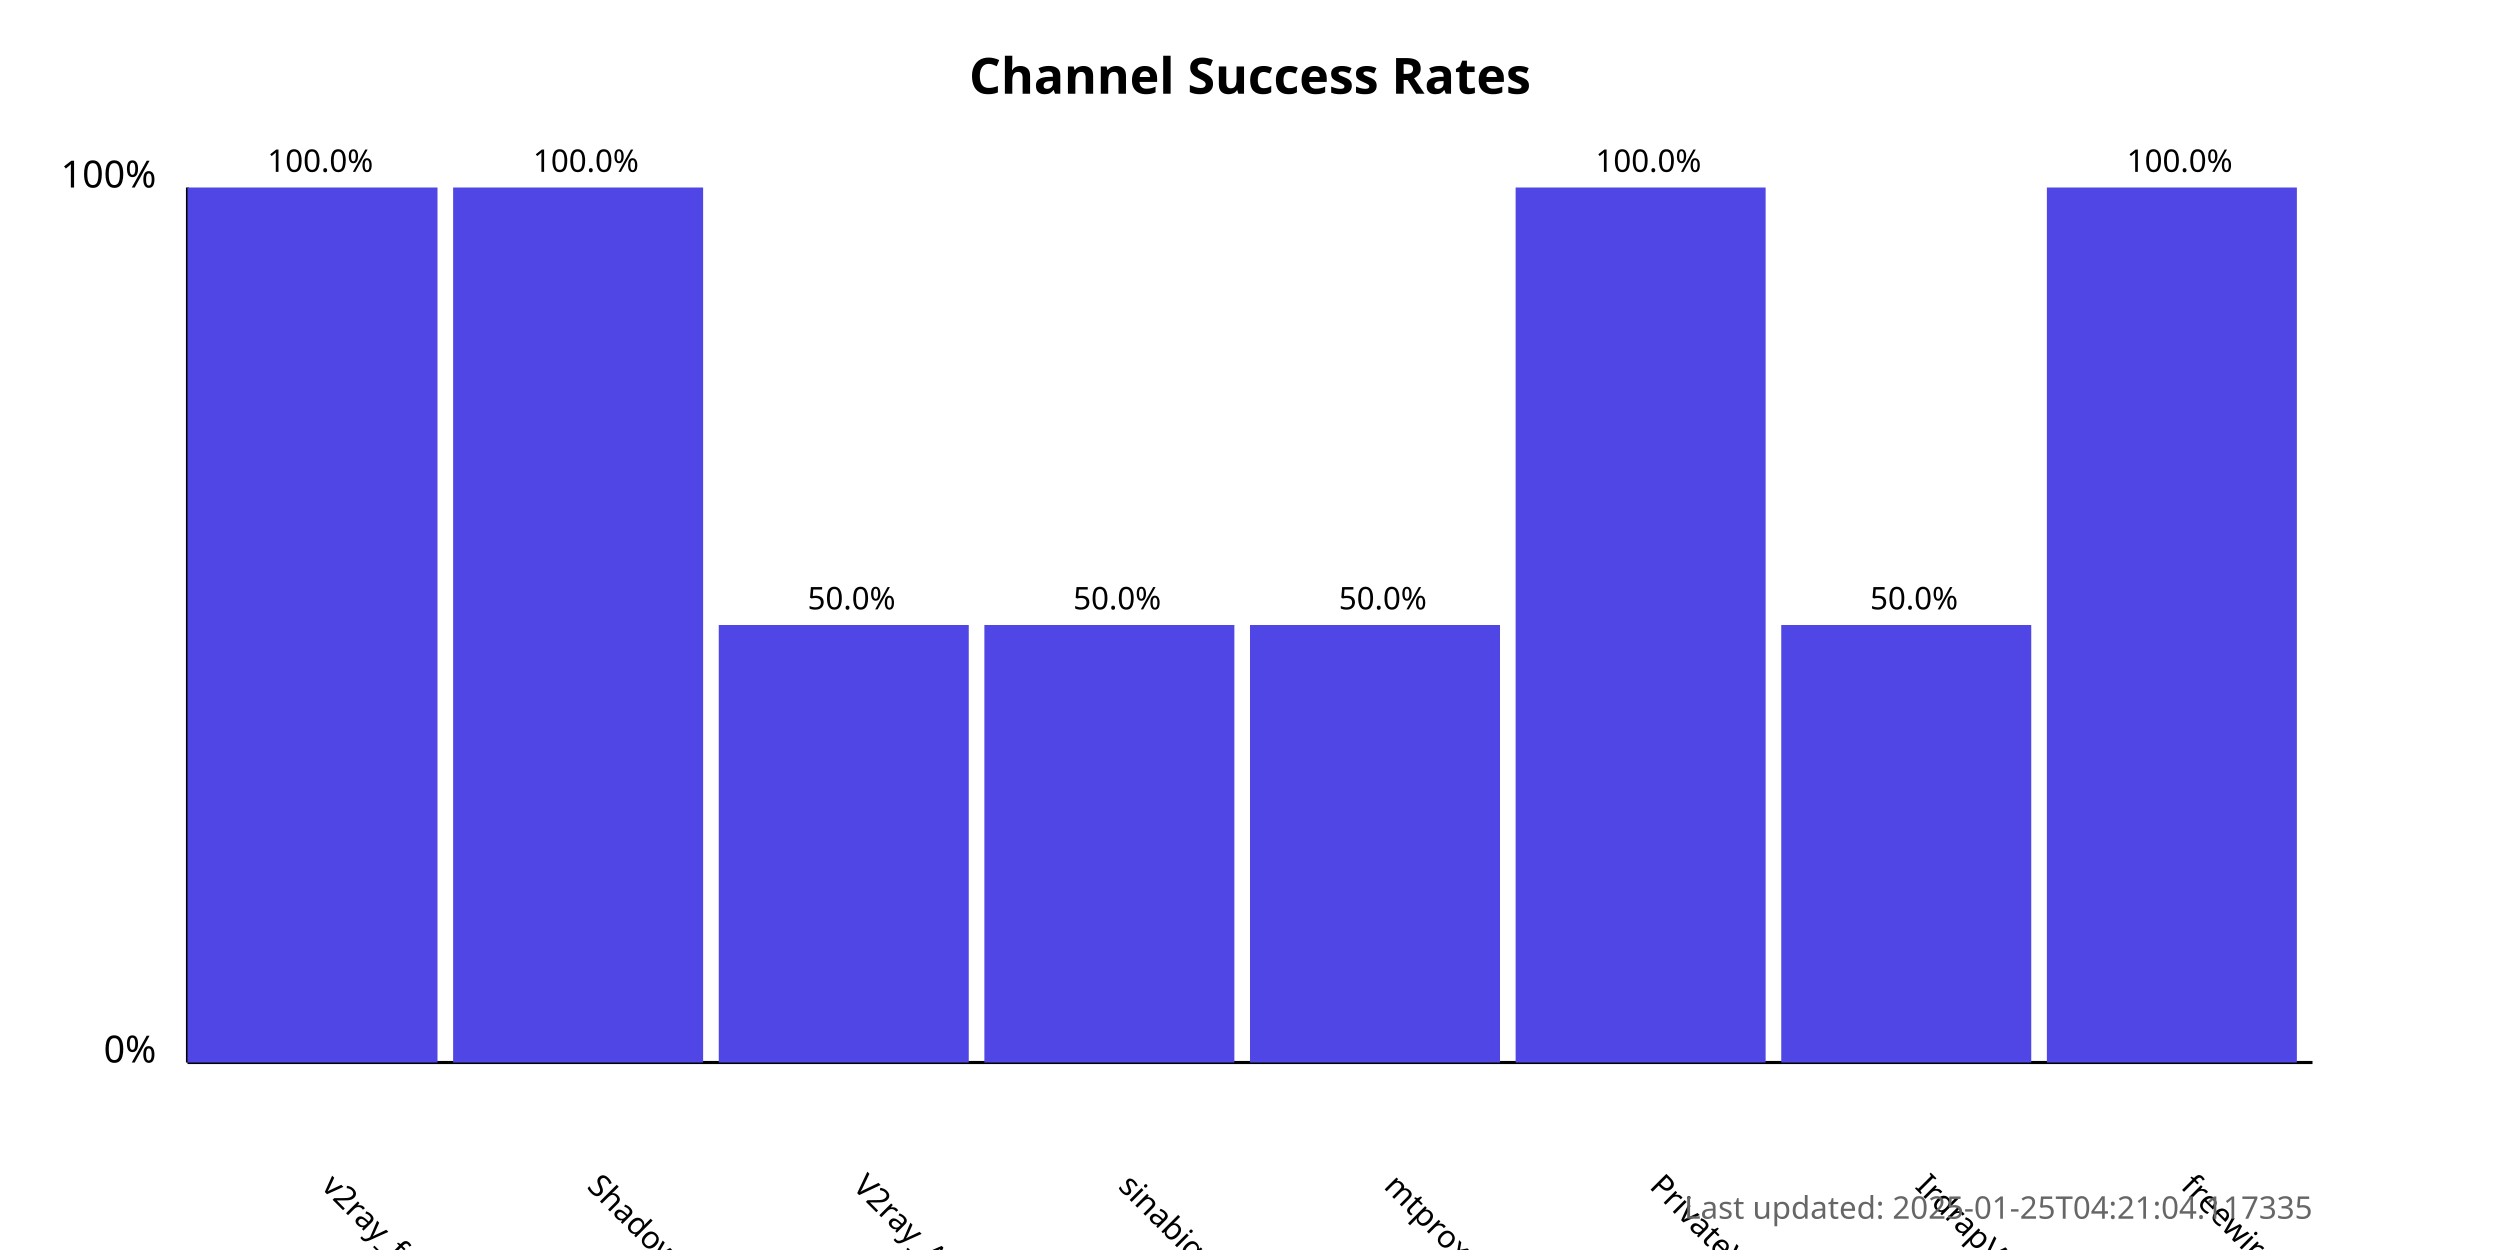
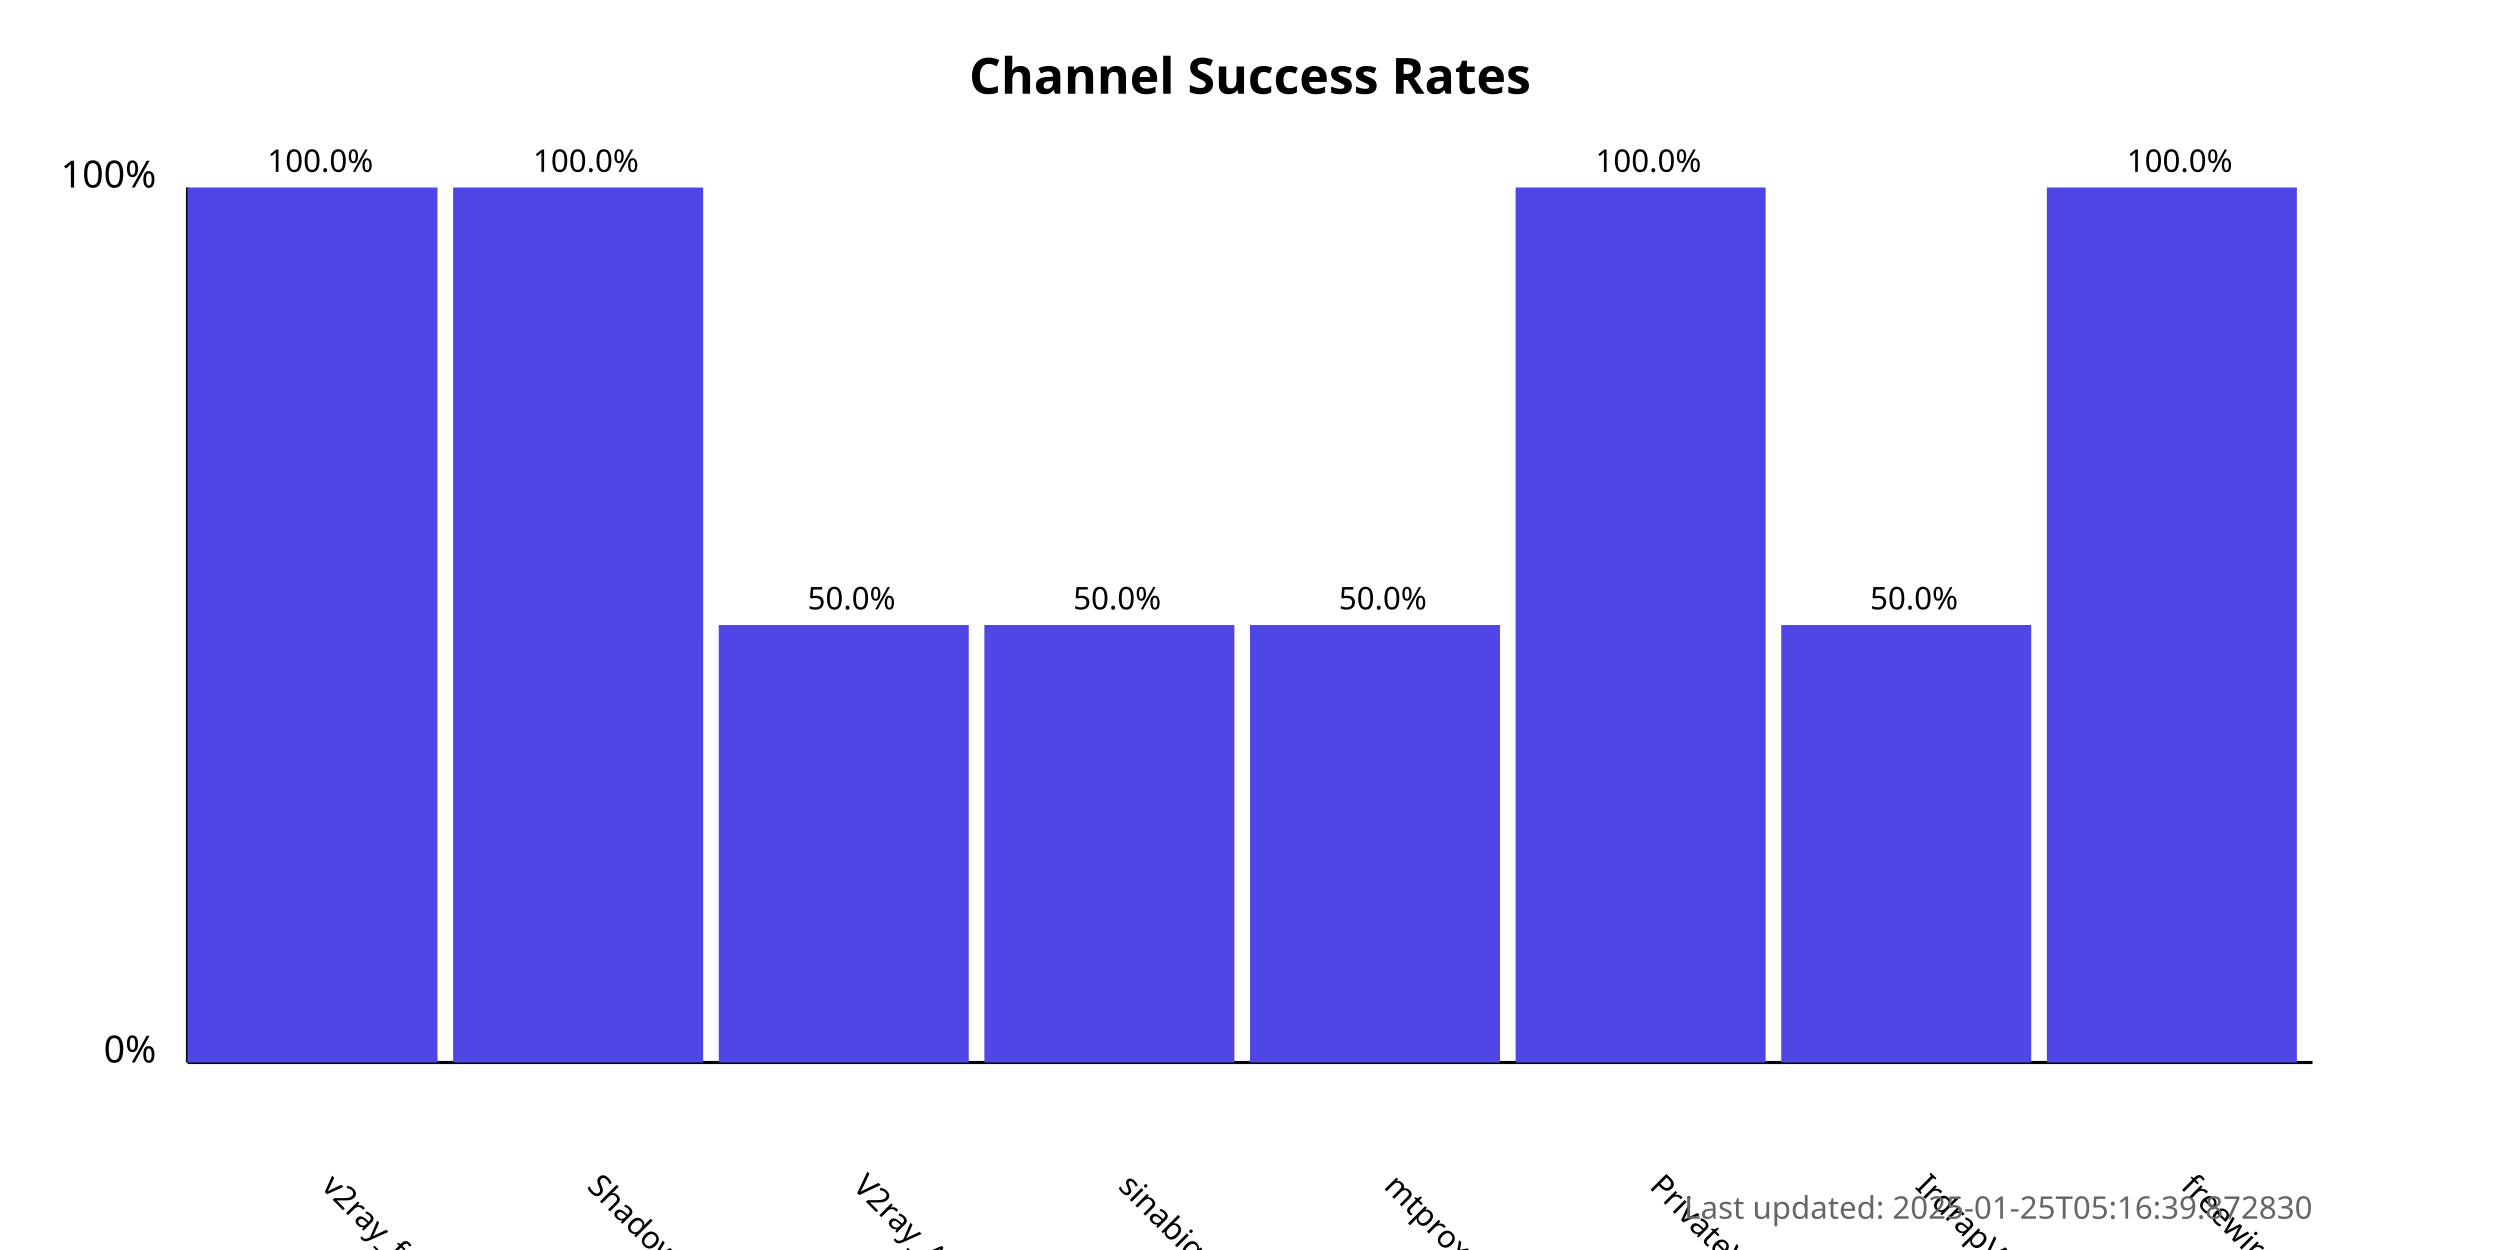
<svg xmlns="http://www.w3.org/2000/svg" width="800" height="400">
  <style>
            .chart-title { font: bold 16px sans-serif; }
            .axis-label { font: 12px sans-serif; }
            .tick-label { font: 10px sans-serif; }
            .bar { fill: #4f46e5; }
            .bar:hover { fill: #6366f1; }
            .timestamp { font: 10px sans-serif; fill: #666; }
        </style>
  <text x="400.0" y="30" text-anchor="middle" class="chart-title">
            Channel Success Rates
        </text>
  <line x1="60" y1="340" x2="60" y2="60" stroke="black" stroke-width="1" />
  <line x1="60" y1="340" x2="740" y2="340" stroke="black" stroke-width="1" />
  <text x="50" y="340" text-anchor="end" class="axis-label">0%</text>
  <text x="50" y="60" text-anchor="end" class="axis-label">100%</text>
  <g>
    <rect x="60" y="60.0" width="80.0" height="280.0" class="bar" />
    <text x="102.5" y="380" transform="rotate(45, 102.5, 380)" text-anchor="start" class="tick-label">
                v2ray_free_conf
            </text>
    <text x="102.5" y="55.0" text-anchor="middle" class="tick-label">
                100.0%
            </text>
  </g>
  <g>
    <rect x="145.0" y="60.0" width="80.0" height="280.0" class="bar" />
    <text x="187.5" y="380" transform="rotate(45, 187.5, 380)" text-anchor="start" class="tick-label">
                ShadowProxy66
            </text>
    <text x="187.5" y="55.0" text-anchor="middle" class="tick-label">
                100.0%
            </text>
  </g>
  <g>
    <rect x="230.0" y="200.0" width="80.0" height="140.0" class="bar" />
    <text x="272.5" y="380" transform="rotate(45, 272.5, 380)" text-anchor="start" class="tick-label">
                V2ray_Alpha
            </text>
    <text x="272.5" y="195.0" text-anchor="middle" class="tick-label">
                50.0%
            </text>
  </g>
  <g>
    <rect x="315.0" y="200.0" width="80.0" height="140.0" class="bar" />
    <text x="357.5" y="380" transform="rotate(45, 357.5, 380)" text-anchor="start" class="tick-label">
                sinabigo
            </text>
    <text x="357.5" y="195.0" text-anchor="middle" class="tick-label">
                50.0%
            </text>
  </g>
  <g>
    <rect x="400.0" y="200.0" width="80.0" height="140.0" class="bar" />
    <text x="442.5" y="380" transform="rotate(45, 442.5, 380)" text-anchor="start" class="tick-label">
                mtproxy_lists
            </text>
    <text x="442.5" y="195.0" text-anchor="middle" class="tick-label">
                50.0%
            </text>
  </g>
  <g>
    <rect x="485.0" y="60.0" width="80.0" height="280.0" class="bar" />
    <text x="527.5" y="380" transform="rotate(45, 527.5, 380)" text-anchor="start" class="tick-label">
                PrivateVPNs
            </text>
    <text x="527.5" y="55.0" text-anchor="middle" class="tick-label">
                100.0%
            </text>
  </g>
  <g>
    <rect x="570.0" y="200.0" width="80.0" height="140.0" class="bar" />
    <text x="612.5" y="380" transform="rotate(45, 612.5, 380)" text-anchor="start" class="tick-label">
                IrdrapVPNnews
            </text>
    <text x="612.5" y="195.0" text-anchor="middle" class="tick-label">
                50.0%
            </text>
  </g>
  <g>
    <rect x="655.0" y="60.0" width="80.0" height="280.0" class="bar" />
    <text x="697.5" y="380" transform="rotate(45, 697.5, 380)" text-anchor="start" class="tick-label">
                freewireguard
            </text>
    <text x="697.5" y="55.0" text-anchor="middle" class="tick-label">
                100.0%
            </text>
  </g>
  <text x="740" y="390" text-anchor="end" class="timestamp">
-             Last updated: 2025-01-25T04:21:04.117335
+             Last updated: 2025-01-25T05:16:39.872830
        </text>
</svg>
